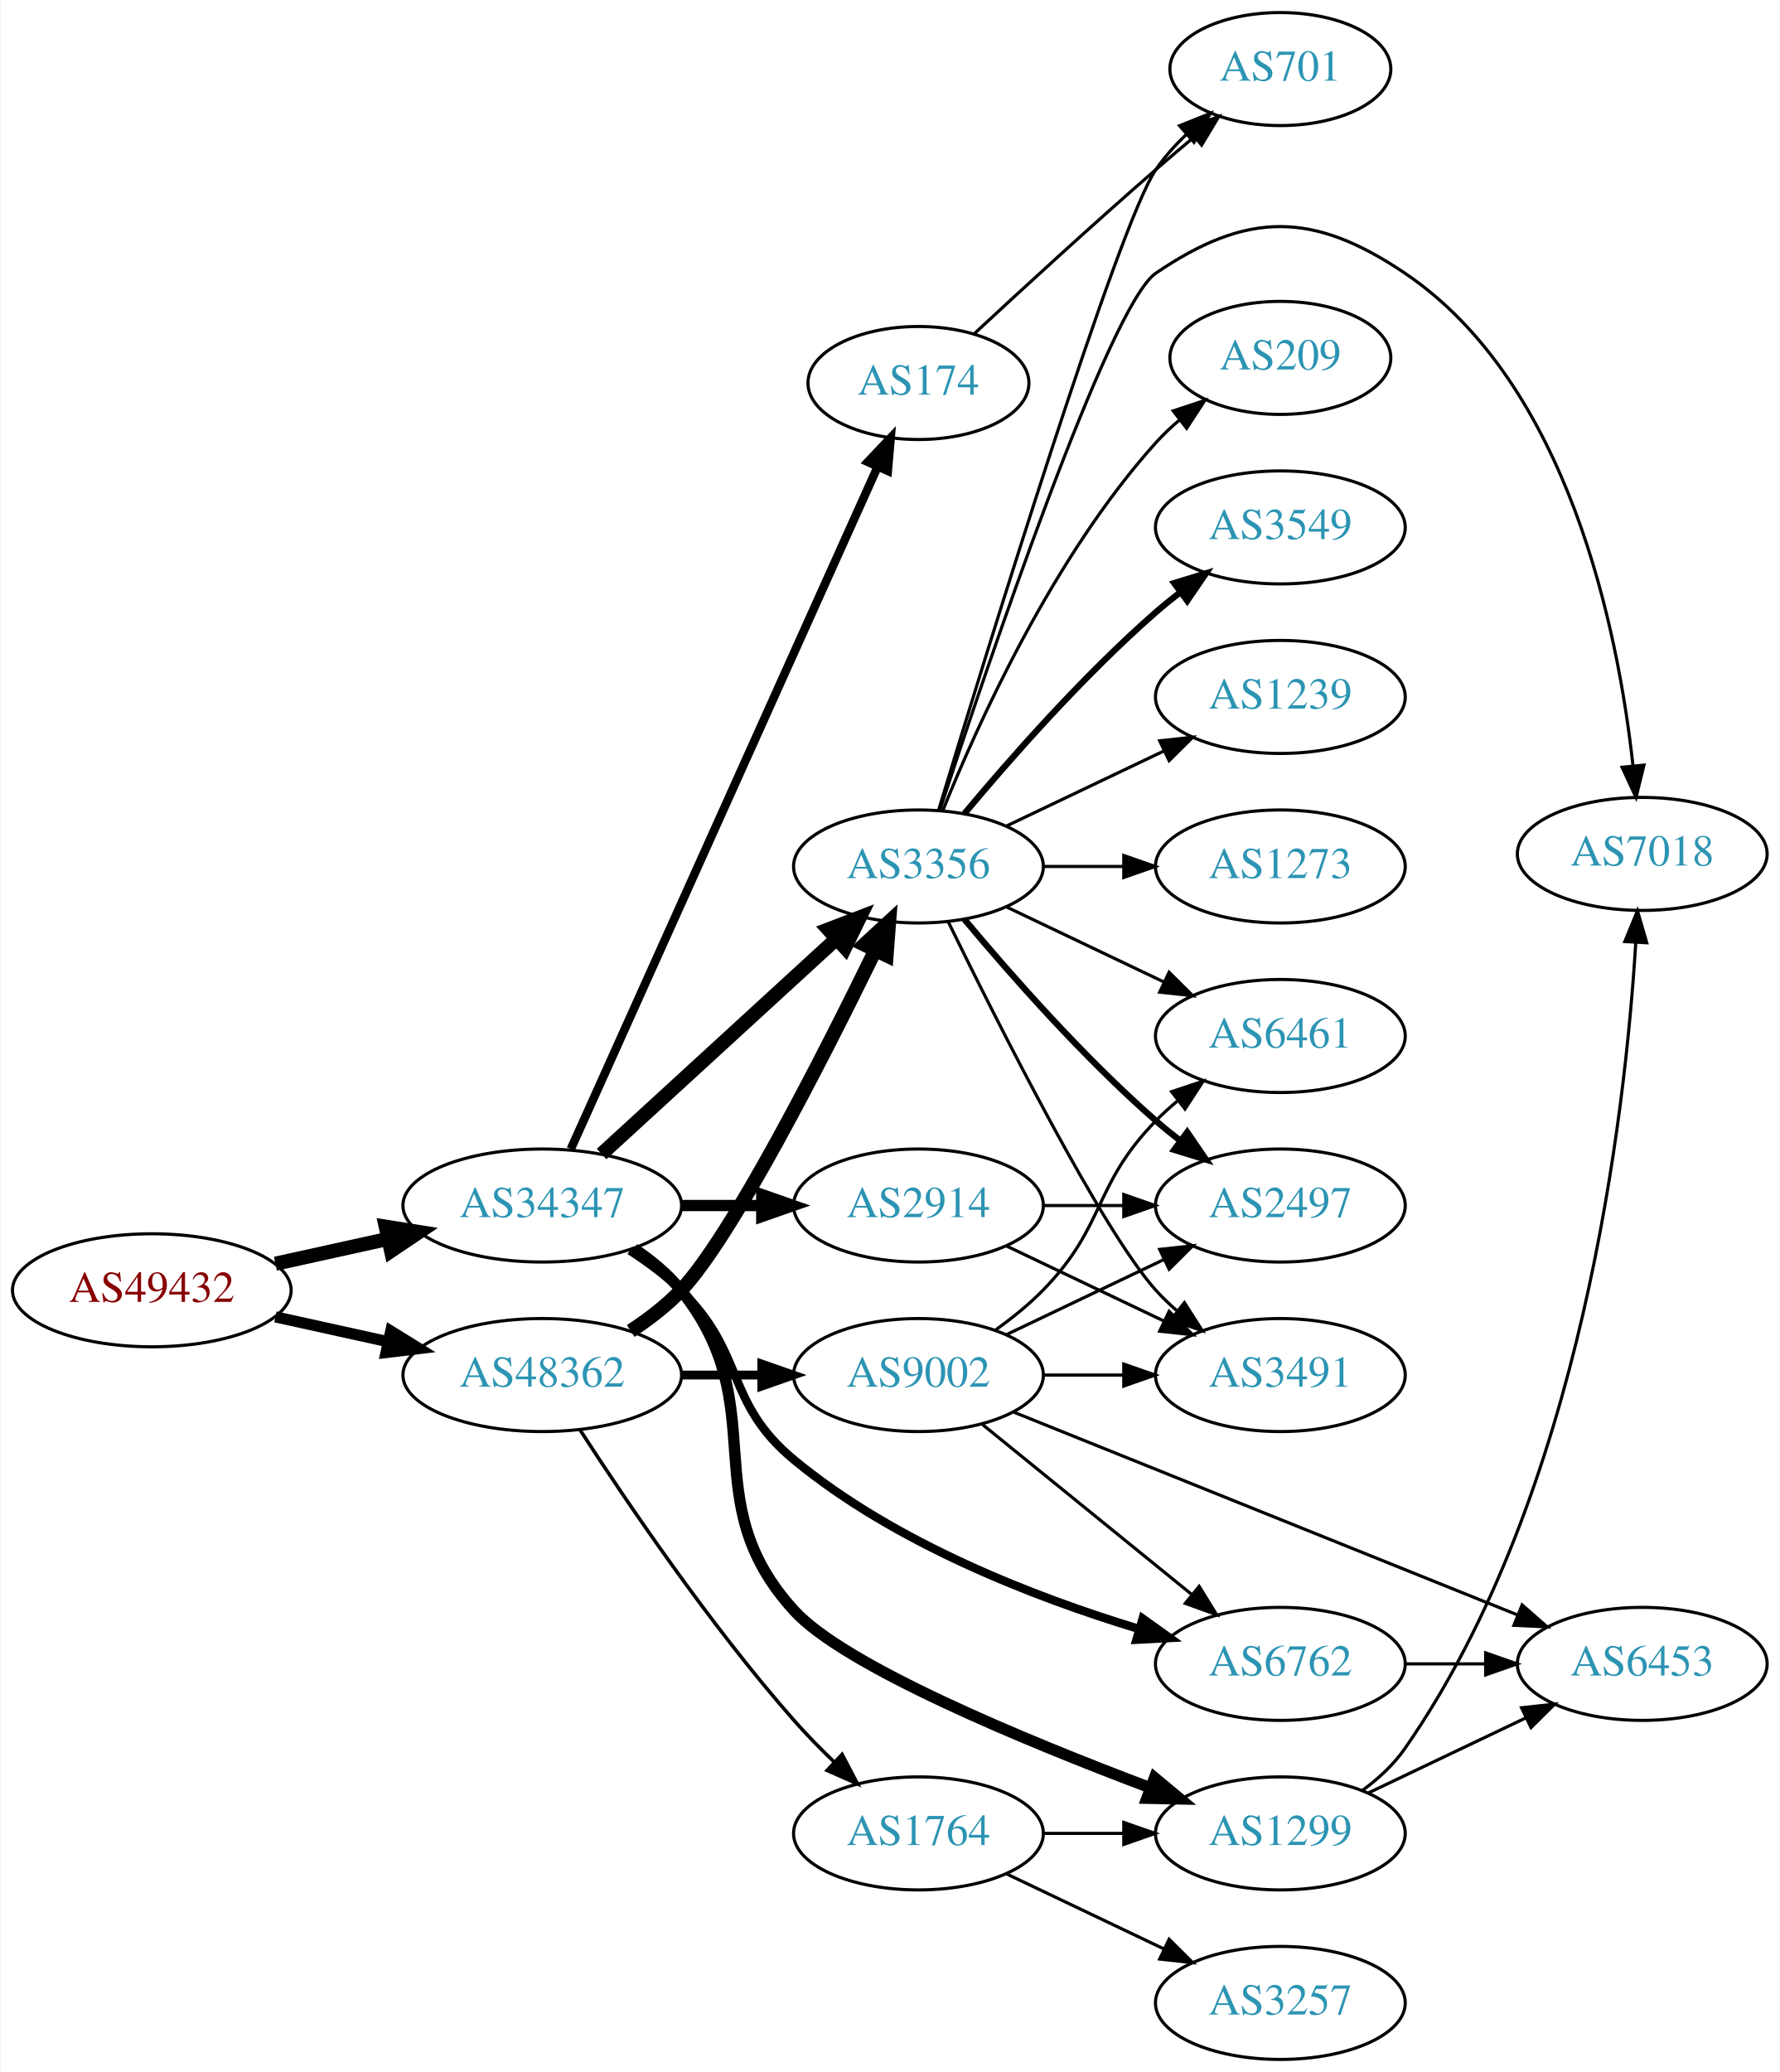
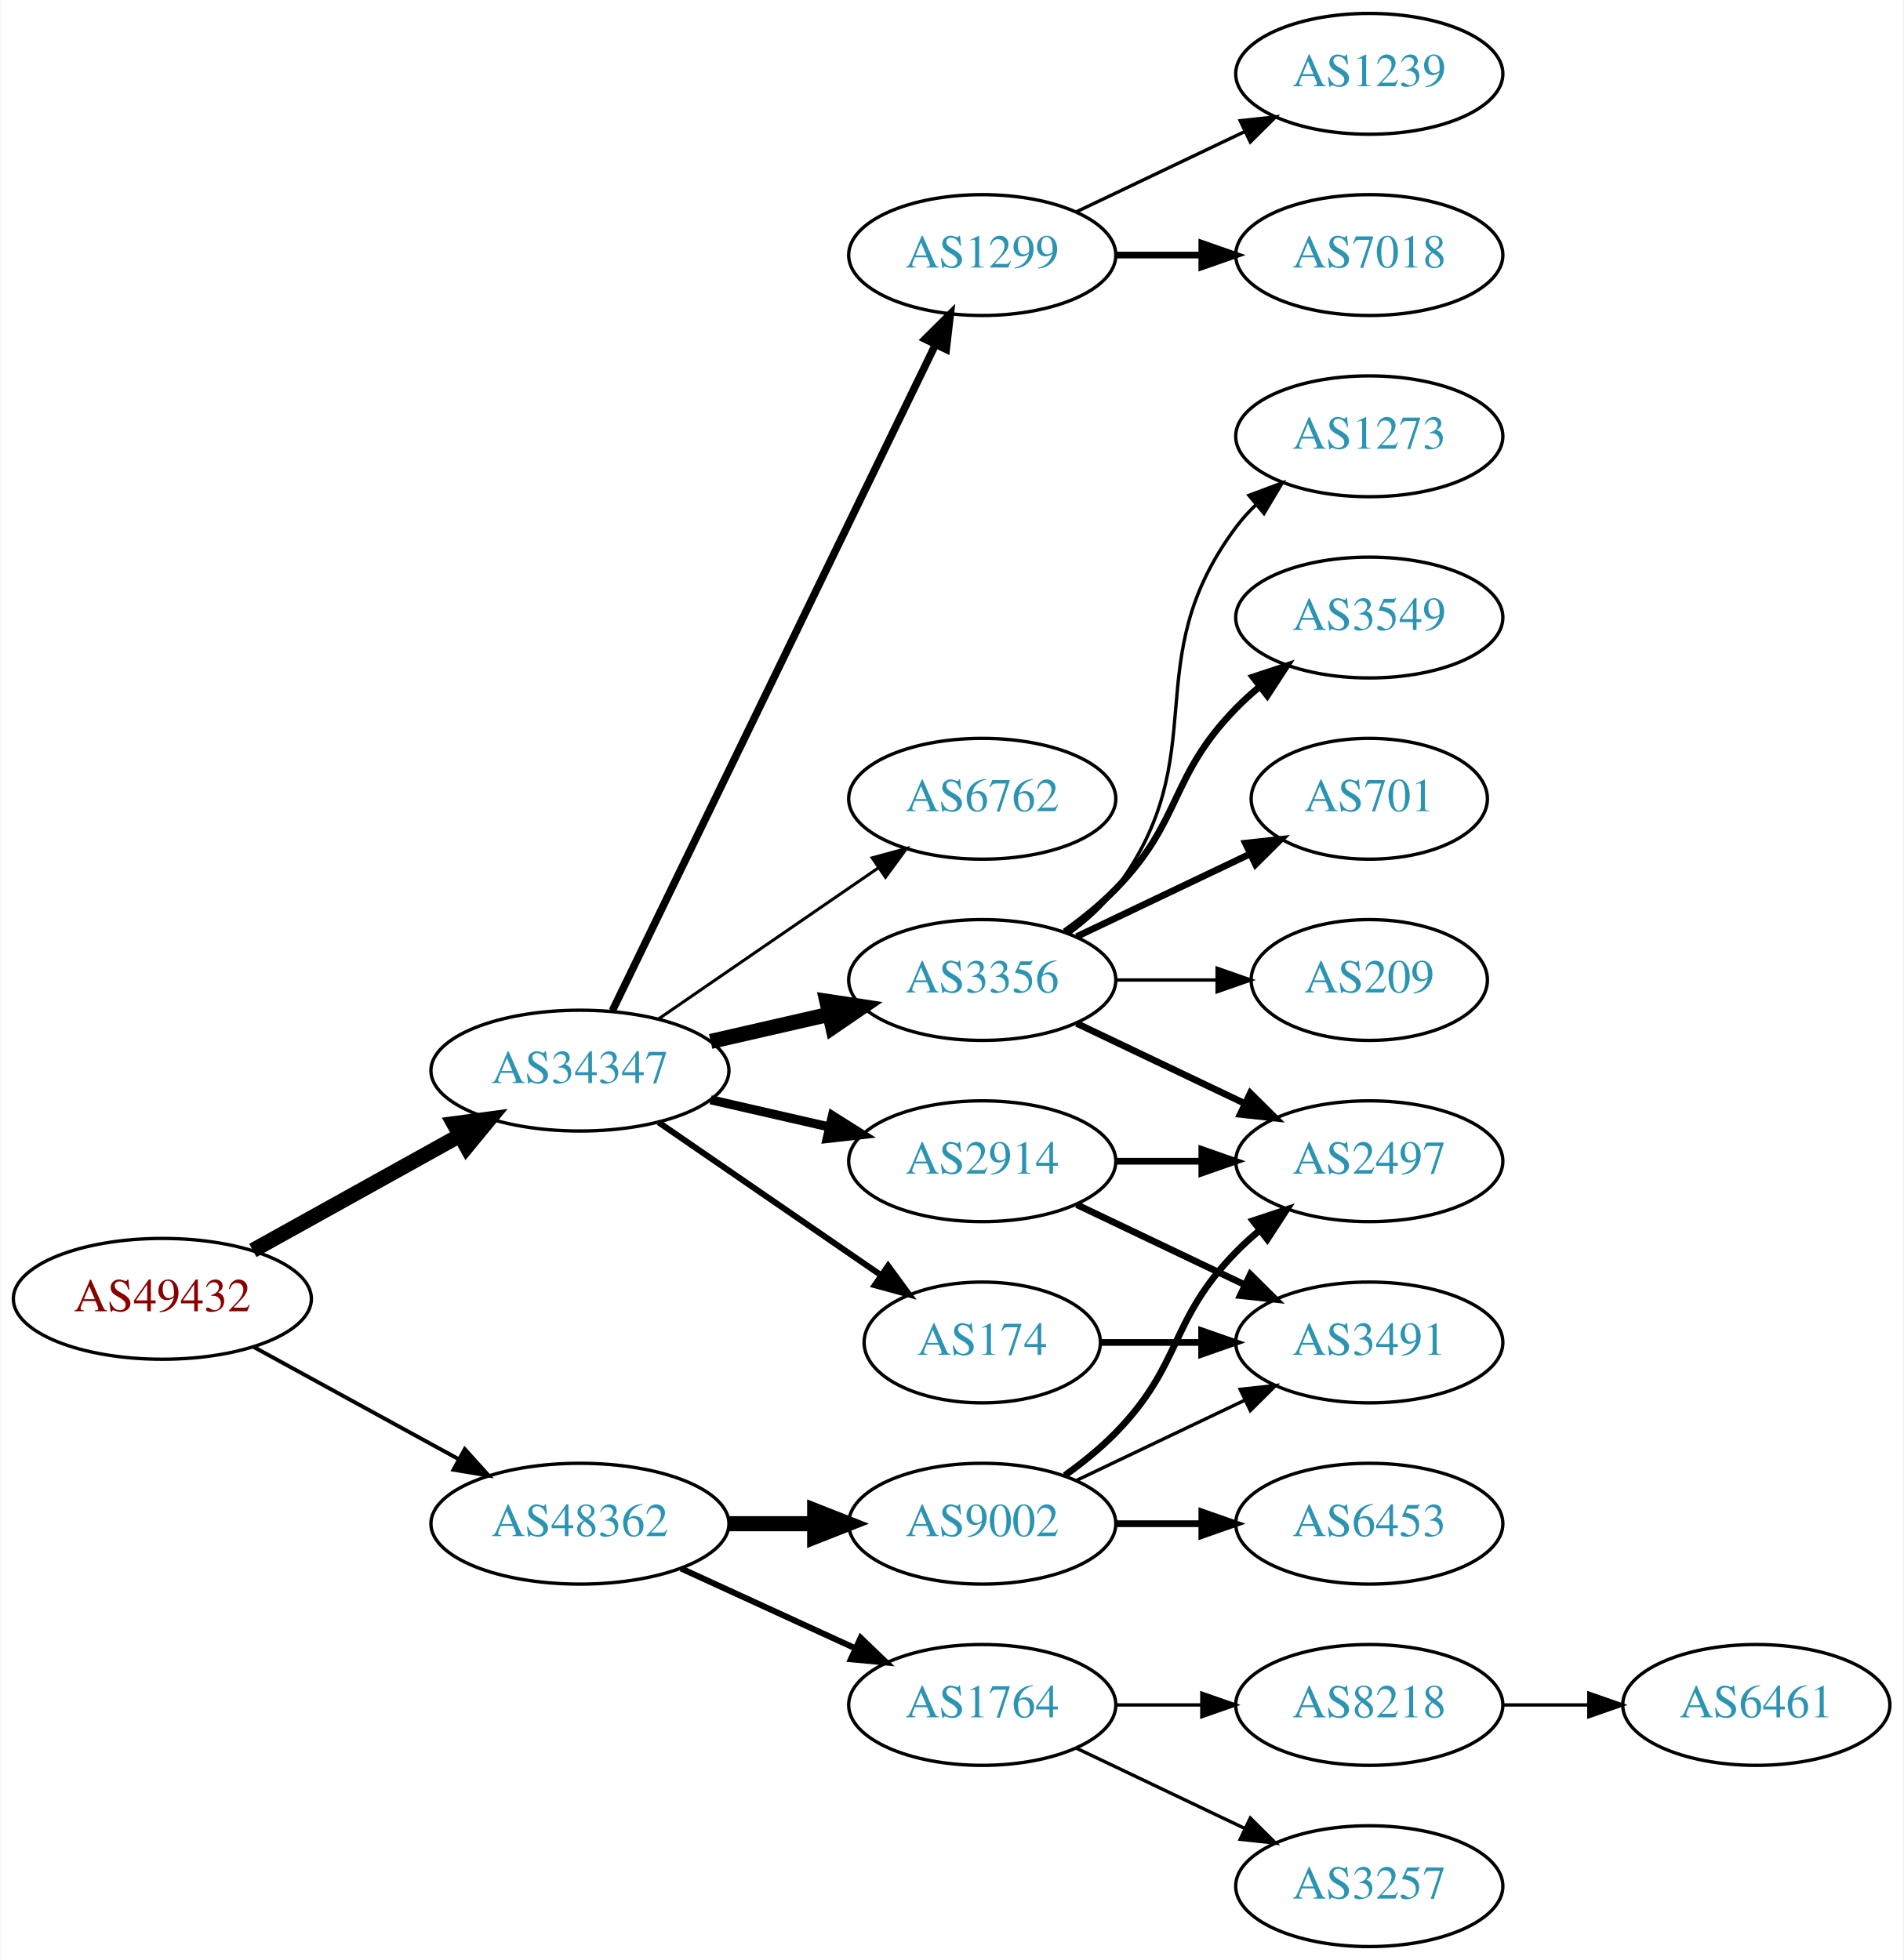
- <svg xmlns="http://www.w3.org/2000/svg" xmlns:xlink="http://www.w3.org/1999/xlink" width="567pt" height="660pt" viewBox="0.00 0.00 566.66 660.00">
-   <g id="graph0" class="graph" transform="scale(1 1) rotate(0) translate(4 656)">
-     <polygon fill="white" stroke="none" points="-4,4 -4,-656 562.663,-656 562.663,4 -4,4" />
+ <svg xmlns="http://www.w3.org/2000/svg" xmlns:xlink="http://www.w3.org/1999/xlink" width="567pt" height="584pt" viewBox="0.00 0.00 566.66 584.00">
+   <g id="graph0" class="graph" transform="scale(1 1) rotate(0) translate(4 580)">
+     <polygon fill="white" stroke="none" points="-4,4 -4,-580 562.663,-580 562.663,4 -4,4" />
    <g id="node1" class="node">
      <g id="a_node1">
        <a xlink:href="/asn/49432" xlink:title="AS49432 ~ schallert.com e.U. [AT]">
-           <ellipse fill="#ffffff" stroke="black" cx="44.196" cy="-245" rx="44.393" ry="18" />
-           <text text-anchor="middle" x="44.196" y="-241.3" font-family="Times,serif" font-size="14.00" fill="#880000">AS49432</text>
+           <ellipse fill="#ffffff" stroke="black" cx="44.196" cy="-193" rx="44.393" ry="18" />
+           <text text-anchor="middle" x="44.196" y="-189.3" font-family="Times,serif" font-size="14.00" fill="#880000">AS49432</text>
        </a>
      </g>
    </g>
    <g id="node2" class="node">
      <g id="a_node2">
        <a xlink:href="/asn/34347" xlink:title="AS34347 ~ HALLAG Kommunal GmbH [AT]">
-           <ellipse fill="#ffffff" stroke="black" cx="168.588" cy="-272" rx="44.393" ry="18" />
-           <text text-anchor="middle" x="168.588" y="-268.3" font-family="Times,serif" font-size="14.00" fill="#2c94b3">AS34347</text>
+           <ellipse fill="#ffffff" stroke="black" cx="168.588" cy="-261" rx="44.393" ry="18" />
+           <text text-anchor="middle" x="168.588" y="-257.3" font-family="Times,serif" font-size="14.00" fill="#2c94b3">AS34347</text>
        </a>
      </g>
    </g>
    <g id="edge1" class="edge">
-       <path fill="none" stroke="black" stroke-width="4.5" d="M83.586,-253.469C94.978,-255.982 107.6,-258.767 119.525,-261.397" />
-       <polygon fill="black" stroke="black" stroke-width="4.5" points="118.721,-265.252 129.335,-263.561 120.418,-257.562 118.721,-265.252" />
+       <path fill="none" stroke="black" stroke-width="4.5" d="M71.152,-207.421C89.083,-217.383 113.137,-230.747 132.735,-241.636" />
+       <polygon fill="black" stroke="black" stroke-width="4.5" points="131.016,-245.185 141.669,-246.6 134.84,-238.301 131.016,-245.185" />
    </g>
    <g id="node3" class="node">
      <g id="a_node3">
        <a xlink:href="/asn/48362" xlink:title="AS48362 ~ Stadtwerke Feldkirch [AT]">
-           <ellipse fill="#ffffff" stroke="black" cx="168.588" cy="-218" rx="44.393" ry="18" />
-           <text text-anchor="middle" x="168.588" y="-214.3" font-family="Times,serif" font-size="14.00" fill="#2c94b3">AS48362</text>
+           <ellipse fill="#ffffff" stroke="black" cx="168.588" cy="-126" rx="44.393" ry="18" />
+           <text text-anchor="middle" x="168.588" y="-122.3" font-family="Times,serif" font-size="14.00" fill="#2c94b3">AS48362</text>
        </a>
      </g>
    </g>
    <g id="edge2" class="edge">
-       <path fill="none" stroke="black" stroke-width="3.553" d="M83.586,-236.531C94.978,-234.018 107.6,-231.233 119.525,-228.603" />
-       <polygon fill="black" stroke="black" stroke-width="3.553" points="120.323,-232.011 129.335,-226.439 118.815,-225.175 120.323,-232.011" />
+       <path fill="none" stroke="black" stroke-width="1.167" d="M71.452,-178.627C89.279,-168.868 113.056,-155.852 132.503,-145.207" />
+       <polygon fill="black" stroke="black" stroke-width="1.167" points="134.284,-148.221 141.375,-140.349 130.923,-142.081 134.284,-148.221" />
    </g>
    <g id="node4" class="node">
      <g id="a_node4">
-         <a xlink:href="/asn/174" xlink:title="AS174 ~ Cogent Communications [US]">
-           <ellipse fill="#ffffff" stroke="black" cx="288.431" cy="-534" rx="35.194" ry="18" />
-           <text text-anchor="middle" x="288.431" y="-530.3" font-family="Times,serif" font-size="14.00" fill="#2c94b3">AS174</text>
+         <a xlink:href="/asn/3356" xlink:title="AS3356 ~ Level 3 Parent, LLC [US]">
+           <ellipse fill="#ffffff" stroke="black" cx="288.431" cy="-288" rx="39.794" ry="18" />
+           <text text-anchor="middle" x="288.431" y="-284.3" font-family="Times,serif" font-size="14.00" fill="#2c94b3">AS3356</text>
        </a>
      </g>
    </g>
    <g id="edge3" class="edge">
-       <path fill="none" stroke="black" stroke-width="2.7" d="M177.688,-290.008C198.053,-335.285 251.47,-454.048 275.462,-507.389" />
-       <polygon fill="black" stroke="black" stroke-width="2.7" points="272.291,-508.871 279.585,-516.556 278.675,-506 272.291,-508.871" />
+       <path fill="none" stroke="black" stroke-width="4.5" d="M207.523,-269.692C218.764,-272.267 231.176,-275.111 242.799,-277.774" />
+       <polygon fill="black" stroke="black" stroke-width="4.5" points="242.134,-281.661 252.761,-280.057 243.893,-273.985 242.134,-281.661" />
    </g>
    <g id="node5" class="node">
      <g id="a_node5">
        <a xlink:href="/asn/1299" xlink:title="AS1299 ~ Telia Carrier [EU]">
-           <ellipse fill="#ffffff" stroke="black" cx="403.724" cy="-72" rx="39.794" ry="18" />
-           <text text-anchor="middle" x="403.724" y="-68.3" font-family="Times,serif" font-size="14.00" fill="#2c94b3">AS1299</text>
+           <ellipse fill="#ffffff" stroke="black" cx="288.431" cy="-504" rx="39.794" ry="18" />
+           <text text-anchor="middle" x="288.431" y="-500.3" font-family="Times,serif" font-size="14.00" fill="#2c94b3">AS1299</text>
        </a>
      </g>
    </g>
    <g id="edge4" class="edge">
-       <path fill="none" stroke="black" stroke-width="3.6" d="M197.836,-258.207C203.355,-254.517 208.691,-250.106 212.784,-245 242.853,-207.49 216.405,-178.534 248.784,-143 264.854,-125.365 322.314,-101.589 362.292,-86.524" />
-       <polygon fill="black" stroke="black" stroke-width="3.6" points="363.644,-89.756 371.792,-82.984 361.199,-83.196 363.644,-89.756" />
+       <path fill="none" stroke="black" stroke-width="2.25" d="M178.253,-278.868C198.734,-321.101 250.221,-427.272 274.447,-477.227" />
+       <polygon fill="black" stroke="black" stroke-width="2.25" points="271.399,-478.963 278.912,-486.433 277.697,-475.908 271.399,-478.963" />
    </g>
    <g id="node6" class="node">
      <g id="a_node6">
        <a xlink:href="/asn/2914" xlink:title="AS2914 ~ NTT America, Inc. [US]">
-           <ellipse fill="#ffffff" stroke="black" cx="288.431" cy="-272" rx="39.794" ry="18" />
-           <text text-anchor="middle" x="288.431" y="-268.3" font-family="Times,serif" font-size="14.00" fill="#2c94b3">AS2914</text>
+           <ellipse fill="#ffffff" stroke="black" cx="288.431" cy="-234" rx="39.794" ry="18" />
+           <text text-anchor="middle" x="288.431" y="-230.3" font-family="Times,serif" font-size="14.00" fill="#2c94b3">AS2914</text>
        </a>
      </g>
    </g>
    <g id="edge5" class="edge">
-       <path fill="none" stroke="black" stroke-width="3.6" d="M212.799,-272C221.112,-272 229.875,-272 238.357,-272" />
-       <polygon fill="black" stroke="black" stroke-width="3.6" points="238.516,-275.5 248.516,-272 238.516,-268.5 238.516,-275.5" />
+       <path fill="none" stroke="black" stroke-width="2.7" d="M207.523,-252.308C218.764,-249.733 231.176,-246.889 242.799,-244.226" />
+       <polygon fill="black" stroke="black" stroke-width="2.7" points="243.795,-247.588 252.761,-241.943 242.232,-240.765 243.795,-247.588" />
    </g>
    <g id="node7" class="node">
      <g id="a_node7">
-         <a xlink:href="/asn/6762" xlink:title="AS6762 ~ TELECOM ITALIA SPARKLE S.p.A. [IT]">
-           <ellipse fill="#ffffff" stroke="black" cx="403.724" cy="-126" rx="39.794" ry="18" />
-           <text text-anchor="middle" x="403.724" y="-122.3" font-family="Times,serif" font-size="14.00" fill="#2c94b3">AS6762</text>
+         <a xlink:href="/asn/174" xlink:title="AS174 ~ Cogent Communications [US]">
+           <ellipse fill="#ffffff" stroke="black" cx="288.431" cy="-180" rx="35.194" ry="18" />
+           <text text-anchor="middle" x="288.431" y="-176.3" font-family="Times,serif" font-size="14.00" fill="#2c94b3">AS174</text>
        </a>
      </g>
    </g>
    <g id="edge6" class="edge">
-       <path fill="none" stroke="black" stroke-width="2.7" d="M196.472,-257.671C202.196,-253.964 207.962,-249.682 212.784,-245 233.478,-224.906 226.56,-209.386 248.784,-191 280.993,-164.354 325.714,-147.111 358.658,-137.128" />
-       <polygon fill="black" stroke="black" stroke-width="2.7" points="359.859,-140.423 368.477,-134.26 357.897,-133.704 359.859,-140.423" />
+       <path fill="none" stroke="black" stroke-width="1.8" d="M192.031,-245.574C210.846,-232.641 237.843,-214.085 258.319,-200.01" />
+       <polygon fill="black" stroke="black" stroke-width="1.8" points="260.394,-202.831 266.652,-194.282 256.429,-197.063 260.394,-202.831" />
    </g>
    <g id="node8" class="node">
      <g id="a_node8">
-         <a xlink:href="/asn/3356" xlink:title="AS3356 ~ Level 3 Parent, LLC [US]">
-           <ellipse fill="#ffffff" stroke="black" cx="288.431" cy="-380" rx="39.794" ry="18" />
-           <text text-anchor="middle" x="288.431" y="-376.3" font-family="Times,serif" font-size="14.00" fill="#2c94b3">AS3356</text>
+         <a xlink:href="/asn/6762" xlink:title="AS6762 ~ TELECOM ITALIA SPARKLE S.p.A. [IT]">
+           <ellipse fill="#ffffff" stroke="black" cx="288.431" cy="-342" rx="39.794" ry="18" />
+           <text text-anchor="middle" x="288.431" y="-338.3" font-family="Times,serif" font-size="14.00" fill="#2c94b3">AS6762</text>
        </a>
      </g>
    </g>
    <g id="edge7" class="edge">
-       <path fill="none" stroke="black" stroke-width="4.5" d="M187.486,-288.403C207.414,-306.667 239.772,-336.322 262.249,-356.921" />
-       <polygon fill="black" stroke="black" stroke-width="4.5" points="259.718,-359.943 269.751,-363.797 265.039,-354.137 259.718,-359.943" />
-     </g>
-     <g id="edge8" class="edge">
-       <path fill="none" stroke="black" stroke-width="4.5" d="M196.766,-232.039C202.475,-235.76 208.161,-240.122 212.784,-245 228.882,-261.984 257.785,-318.686 274.511,-352.968" />
-       <polygon fill="black" stroke="black" stroke-width="4.5" points="271.179,-355.123 279.084,-362.405 278.266,-351.689 271.179,-355.123" />
-     </g>
-     <g id="node9" class="node">
-       <g id="a_node9">
+       <path fill="none" stroke="black" stroke-width="0.9" d="M192.031,-276.426C210.612,-289.198 237.173,-307.455 257.553,-321.463" />
+       <polygon fill="black" stroke="black" stroke-width="0.9" points="255.643,-324.398 265.867,-327.178 259.609,-318.629 255.643,-324.398" />
+     </g>
+     <g id="node17" class="node">
+       <g id="a_node17">
        <a xlink:href="/asn/9002" xlink:title="AS9002 ~ RETN Limited [EU]">
-           <ellipse fill="#ffffff" stroke="black" cx="288.431" cy="-218" rx="39.794" ry="18" />
-           <text text-anchor="middle" x="288.431" y="-214.3" font-family="Times,serif" font-size="14.00" fill="#2c94b3">AS9002</text>
-         </a>
-       </g>
-     </g>
-     <g id="edge9" class="edge">
-       <path fill="none" stroke="black" stroke-width="2.812" d="M212.799,-218C221.112,-218 229.875,-218 238.357,-218" />
-       <polygon fill="black" stroke="black" stroke-width="2.812" points="238.516,-221.5 248.516,-218 238.516,-214.5 238.516,-221.5" />
-     </g>
-     <g id="node10" class="node">
-       <g id="a_node10">
+           <ellipse fill="#ffffff" stroke="black" cx="288.431" cy="-126" rx="39.794" ry="18" />
+           <text text-anchor="middle" x="288.431" y="-122.3" font-family="Times,serif" font-size="14.00" fill="#2c94b3">AS9002</text>
+         </a>
+       </g>
+     </g>
+     <g id="edge18" class="edge">
+       <path fill="none" stroke="black" stroke-width="4.5" d="M212.799,-126C221.112,-126 229.875,-126 238.357,-126" />
+       <polygon fill="black" stroke="black" stroke-width="4.5" points="238.516,-129.938 248.516,-126 238.516,-122.063 238.516,-129.938" />
+     </g>
+     <g id="node18" class="node">
+       <g id="a_node18">
        <a xlink:href="/asn/1764" xlink:title="AS1764 ~ NEXTLAYER-AS [AT]">
          <ellipse fill="#ffffff" stroke="black" cx="288.431" cy="-72" rx="39.794" ry="18" />
          <text text-anchor="middle" x="288.431" y="-68.3" font-family="Times,serif" font-size="14.00" fill="#2c94b3">AS1764</text>
        </a>
      </g>
    </g>
+     <g id="edge19" class="edge">
+       <path fill="none" stroke="black" stroke-width="1.8" d="M198.718,-112.652C214.329,-105.498 233.727,-96.609 250.399,-88.969" />
+       <polygon fill="black" stroke="black" stroke-width="1.8" points="252.218,-91.986 259.851,-84.638 249.302,-85.622 252.218,-91.986" />
+     </g>
+     <g id="node9" class="node">
+       <g id="a_node9">
+         <a xlink:href="/asn/3549" xlink:title="AS3549 ~ Level 3 Parent, LLC [US]">
+           <ellipse fill="#ffffff" stroke="black" cx="403.724" cy="-396" rx="39.794" ry="18" />
+           <text text-anchor="middle" x="403.724" y="-392.3" font-family="Times,serif" font-size="14.00" fill="#2c94b3">AS3549</text>
+         </a>
+       </g>
+     </g>
+     <g id="edge8" class="edge">
+       <path fill="none" stroke="black" stroke-width="2" d="M313.025,-302.389C318.281,-306.148 323.613,-310.437 328.077,-315 348.25,-335.617 343.905,-348.383 364.077,-369 366.17,-371.139 368.453,-373.218 370.83,-375.21" />
+       <polygon fill="black" stroke="black" stroke-width="2" points="369.074,-378.275 379.13,-381.611 373.349,-372.732 369.074,-378.275" />
+     </g>
+     <g id="node10" class="node">
+       <g id="a_node10">
+         <a xlink:href="/asn/2497" xlink:title="AS2497 ~ Internet Initiative Japan Inc. [JP]">
+           <ellipse fill="#ffffff" stroke="black" cx="403.724" cy="-234" rx="39.794" ry="18" />
+           <text text-anchor="middle" x="403.724" y="-230.3" font-family="Times,serif" font-size="14.00" fill="#2c94b3">AS2497</text>
+         </a>
+       </g>
+     </g>
+     <g id="edge9" class="edge">
+       <path fill="none" stroke="black" stroke-width="2" d="M316.567,-275.066C331.561,-267.919 350.382,-258.948 366.605,-251.215" />
+       <polygon fill="black" stroke="black" stroke-width="2" points="368.288,-254.291 375.809,-246.829 365.276,-247.972 368.288,-254.291" />
+     </g>
+     <g id="node11" class="node">
+       <g id="a_node11">
+         <a xlink:href="/asn/701" xlink:title="AS701 ~ UUNET [US]">
+           <ellipse fill="#ffffff" stroke="black" cx="403.724" cy="-342" rx="35.194" ry="18" />
+           <text text-anchor="middle" x="403.724" y="-338.3" font-family="Times,serif" font-size="14.00" fill="#2c94b3">AS701</text>
+         </a>
+       </g>
+     </g>
    <g id="edge10" class="edge">
-       <path fill="none" stroke="black" stroke-width="1.125" d="M180.676,-200.44C195.163,-178.039 221.867,-138.541 248.784,-108 252.746,-103.505 257.203,-98.959 261.645,-94.681" />
-       <polygon fill="black" stroke="black" stroke-width="1.125" points="264.1,-97.177 269.015,-87.791 259.319,-92.064 264.1,-97.177" />
+       <path fill="none" stroke="black" stroke-width="2" d="M316.567,-300.934C331.999,-308.29 351.485,-317.577 368.02,-325.459" />
+       <polygon fill="black" stroke="black" stroke-width="2" points="366.828,-328.768 377.361,-329.911 369.84,-322.449 366.828,-328.768" />
+     </g>
+     <g id="node12" class="node">
+       <g id="a_node12">
+         <a xlink:href="/asn/209" xlink:title="AS209 ~ CenturyLink Communications, LLC [US]">
+           <ellipse fill="#ffffff" stroke="black" cx="403.724" cy="-288" rx="35.194" ry="18" />
+           <text text-anchor="middle" x="403.724" y="-284.3" font-family="Times,serif" font-size="14.00" fill="#2c94b3">AS209</text>
+         </a>
+       </g>
+     </g>
+     <g id="edge11" class="edge">
+       <path fill="none" stroke="black" d="M328.103,-288C337.808,-288 348.299,-288 358.262,-288" />
+       <polygon fill="black" stroke="black" points="358.398,-291.5 368.398,-288 358.398,-284.5 358.398,-291.5" />
+     </g>
+     <g id="node13" class="node">
+       <g id="a_node13">
+         <a xlink:href="/asn/1273" xlink:title="AS1273 ~ Vodafone Group PLC [EU]">
+           <ellipse fill="#ffffff" stroke="black" cx="403.724" cy="-450" rx="39.794" ry="18" />
+           <text text-anchor="middle" x="403.724" y="-446.3" font-family="Times,serif" font-size="14.00" fill="#2c94b3">AS1273</text>
+         </a>
+       </g>
+     </g>
+     <g id="edge12" class="edge">
+       <path fill="none" stroke="black" d="M314.362,-301.882C319.438,-305.611 324.356,-310.016 328.077,-315 358.349,-355.542 333.806,-382.458 364.077,-423 365.822,-425.336 367.829,-427.545 369.992,-429.617" />
+       <polygon fill="black" stroke="black" points="367.87,-432.405 377.793,-436.118 372.352,-427.027 367.87,-432.405" />
    </g>
    <g id="node14" class="node">
      <g id="a_node14">
-         <a xlink:href="/asn/701" xlink:title="AS701 ~ UUNET [US]">
-           <ellipse fill="#ffffff" stroke="black" cx="403.724" cy="-634" rx="35.194" ry="18" />
-           <text text-anchor="middle" x="403.724" y="-630.3" font-family="Times,serif" font-size="14.00" fill="#2c94b3">AS701</text>
-         </a>
-       </g>
-     </g>
-     <g id="edge31" class="edge">
-       <path fill="none" stroke="black" d="M306.125,-549.624C321.12,-563.557 343.828,-584.411 364.077,-602 368.005,-605.411 372.203,-608.973 376.331,-612.428" />
-       <polygon fill="black" stroke="black" points="374.167,-615.18 384.096,-618.875 378.639,-609.795 374.167,-615.18" />
-     </g>
-     <g id="node12" class="node">
-       <g id="a_node12">
        <a xlink:href="/asn/7018" xlink:title="AS7018 ~ AT&amp;T Services, Inc. [US]">
-           <ellipse fill="#ffffff" stroke="black" cx="519.017" cy="-384" rx="39.794" ry="18" />
-           <text text-anchor="middle" x="519.017" y="-380.3" font-family="Times,serif" font-size="14.00" fill="#2c94b3">AS7018</text>
-         </a>
-       </g>
-     </g>
-     <g id="edge30" class="edge">
-       <path fill="none" stroke="black" d="M429.9,-85.705C434.963,-89.443 439.814,-93.896 443.37,-99 499.862,-180.073 513.601,-301.089 516.943,-355.591" />
-       <polygon fill="black" stroke="black" points="513.464,-356.076 517.496,-365.874 520.454,-355.7 513.464,-356.076" />
+           <ellipse fill="#ffffff" stroke="black" cx="403.724" cy="-504" rx="39.794" ry="18" />
+           <text text-anchor="middle" x="403.724" y="-500.3" font-family="Times,serif" font-size="14.00" fill="#2c94b3">AS7018</text>
+         </a>
+       </g>
+     </g>
+     <g id="edge13" class="edge">
+       <path fill="none" stroke="black" stroke-width="2" d="M328.103,-504C336.306,-504 345.07,-504 353.602,-504" />
+       <polygon fill="black" stroke="black" stroke-width="2" points="353.841,-507.5 363.841,-504 353.841,-500.5 353.841,-507.5" />
+     </g>
+     <g id="node15" class="node">
+       <g id="a_node15">
+         <a xlink:href="/asn/1239" xlink:title="AS1239 ~ Sprint [US]">
+           <ellipse fill="#ffffff" stroke="black" cx="403.724" cy="-558" rx="39.794" ry="18" />
+           <text text-anchor="middle" x="403.724" y="-554.3" font-family="Times,serif" font-size="14.00" fill="#2c94b3">AS1239</text>
+         </a>
+       </g>
+     </g>
+     <g id="edge14" class="edge">
+       <path fill="none" stroke="black" d="M316.567,-516.934C331.561,-524.081 350.382,-533.052 366.605,-540.785" />
+       <polygon fill="black" stroke="black" points="365.276,-544.028 375.809,-545.171 368.288,-537.709 365.276,-544.028" />
+     </g>
+     <g id="edge15" class="edge">
+       <path fill="none" stroke="black" stroke-width="2" d="M328.103,-234C336.306,-234 345.07,-234 353.602,-234" />
+       <polygon fill="black" stroke="black" stroke-width="2" points="353.841,-237.5 363.841,-234 353.841,-230.5 353.841,-237.5" />
+     </g>
+     <g id="node16" class="node">
+       <g id="a_node16">
+         <a xlink:href="/asn/3491" xlink:title="AS3491 ~ PCCW Global, Inc. [US]">
+           <ellipse fill="#ffffff" stroke="black" cx="403.724" cy="-180" rx="39.794" ry="18" />
+           <text text-anchor="middle" x="403.724" y="-176.3" font-family="Times,serif" font-size="14.00" fill="#2c94b3">AS3491</text>
+         </a>
+       </g>
+     </g>
+     <g id="edge16" class="edge">
+       <path fill="none" stroke="black" stroke-width="2" d="M316.567,-221.066C331.561,-213.919 350.382,-204.948 366.605,-197.215" />
+       <polygon fill="black" stroke="black" stroke-width="2" points="368.288,-200.291 375.809,-192.829 365.276,-193.972 368.288,-200.291" />
+     </g>
+     <g id="edge17" class="edge">
+       <path fill="none" stroke="black" stroke-width="2" d="M323.73,-180C333.107,-180 343.457,-180 353.492,-180" />
+       <polygon fill="black" stroke="black" stroke-width="2" points="353.781,-183.5 363.781,-180 353.781,-176.5 353.781,-183.5" />
+     </g>
+     <g id="edge22" class="edge">
+       <path fill="none" stroke="black" stroke-width="2" d="M313.025,-140.389C318.281,-144.148 323.613,-148.437 328.077,-153 348.25,-173.617 343.905,-186.383 364.077,-207 366.17,-209.139 368.453,-211.218 370.83,-213.21" />
+       <polygon fill="black" stroke="black" stroke-width="2" points="369.074,-216.275 379.13,-219.611 373.349,-210.732 369.074,-216.275" />
+     </g>
+     <g id="edge20" class="edge">
+       <path fill="none" stroke="black" d="M316.567,-138.934C331.561,-146.081 350.382,-155.052 366.605,-162.785" />
+       <polygon fill="black" stroke="black" points="365.276,-166.028 375.809,-167.171 368.288,-159.709 365.276,-166.028" />
+     </g>
+     <g id="node19" class="node">
+       <g id="a_node19">
+         <a xlink:href="/asn/6453" xlink:title="AS6453 ~ TATA COMMUNICATIONS (AMERICA) INC [US]">
+           <ellipse fill="#ffffff" stroke="black" cx="403.724" cy="-126" rx="39.794" ry="18" />
+           <text text-anchor="middle" x="403.724" y="-122.3" font-family="Times,serif" font-size="14.00" fill="#2c94b3">AS6453</text>
+         </a>
+       </g>
+     </g>
+     <g id="edge21" class="edge">
+       <path fill="none" stroke="black" stroke-width="2" d="M328.103,-126C336.306,-126 345.07,-126 353.602,-126" />
+       <polygon fill="black" stroke="black" stroke-width="2" points="353.841,-129.5 363.841,-126 353.841,-122.5 353.841,-129.5" />
    </g>
    <g id="node20" class="node">
      <g id="a_node20">
-         <a xlink:href="/asn/6453" xlink:title="AS6453 ~ TATA COMMUNICATIONS (AMERICA) INC [US]">
-           <ellipse fill="#ffffff" stroke="black" cx="519.017" cy="-126" rx="39.794" ry="18" />
-           <text text-anchor="middle" x="519.017" y="-122.3" font-family="Times,serif" font-size="14.00" fill="#2c94b3">AS6453</text>
-         </a>
-       </g>
-     </g>
-     <g id="edge29" class="edge">
-       <path fill="none" stroke="black" d="M431.86,-84.934C446.854,-92.081 465.675,-101.052 481.898,-108.785" />
-       <polygon fill="black" stroke="black" points="480.569,-112.028 491.102,-113.171 483.581,-105.709 480.569,-112.028" />
-     </g>
-     <g id="node15" class="node">
-       <g id="a_node15">
-         <a xlink:href="/asn/3491" xlink:title="AS3491 ~ PCCW Global, Inc. [US]">
-           <ellipse fill="#ffffff" stroke="black" cx="403.724" cy="-218" rx="39.794" ry="18" />
-           <text text-anchor="middle" x="403.724" y="-214.3" font-family="Times,serif" font-size="14.00" fill="#2c94b3">AS3491</text>
-         </a>
-       </g>
-     </g>
-     <g id="edge28" class="edge">
-       <path fill="none" stroke="black" d="M316.567,-259.066C331.561,-251.919 350.382,-242.948 366.605,-235.215" />
-       <polygon fill="black" stroke="black" points="368.288,-238.291 375.809,-230.829 365.276,-231.972 368.288,-238.291" />
-     </g>
-     <g id="node16" class="node">
-       <g id="a_node16">
-         <a xlink:href="/asn/2497" xlink:title="AS2497 ~ Internet Initiative Japan Inc. [JP]">
-           <ellipse fill="#ffffff" stroke="black" cx="403.724" cy="-272" rx="39.794" ry="18" />
-           <text text-anchor="middle" x="403.724" y="-268.3" font-family="Times,serif" font-size="14.00" fill="#2c94b3">AS2497</text>
-         </a>
-       </g>
-     </g>
-     <g id="edge27" class="edge">
-       <path fill="none" stroke="black" d="M328.103,-272C336.306,-272 345.07,-272 353.602,-272" />
-       <polygon fill="black" stroke="black" points="353.841,-275.5 363.841,-272 353.841,-268.5 353.841,-275.5" />
-     </g>
-     <g id="edge32" class="edge">
-       <path fill="none" stroke="black" d="M443.396,-126C451.599,-126 460.363,-126 468.895,-126" />
-       <polygon fill="black" stroke="black" points="469.134,-129.5 479.134,-126 469.134,-122.5 469.134,-129.5" />
-     </g>
-     <g id="node11" class="node">
-       <g id="a_node11">
-         <a xlink:href="/asn/3549" xlink:title="AS3549 ~ Level 3 Parent, LLC [US]">
-           <ellipse fill="#ffffff" stroke="black" cx="403.724" cy="-488" rx="39.794" ry="18" />
-           <text text-anchor="middle" x="403.724" y="-484.3" font-family="Times,serif" font-size="14.00" fill="#2c94b3">AS3549</text>
-         </a>
-       </g>
-     </g>
-     <g id="edge11" class="edge">
-       <path fill="none" stroke="black" stroke-width="2" d="M303.061,-396.817C317.343,-413.929 340.89,-440.745 364.077,-461 366.543,-463.154 369.182,-465.294 371.879,-467.372" />
-       <polygon fill="black" stroke="black" stroke-width="2" points="369.904,-470.264 380.033,-473.37 374.052,-464.625 369.904,-470.264" />
-     </g>
-     <g id="edge12" class="edge">
-       <path fill="none" stroke="black" d="M295.25,-397.972C310.064,-443.19 349.091,-558.806 364.077,-569 393.216,-588.821 414.158,-588.713 443.37,-569 495.793,-533.623 511.409,-454.588 516.055,-412.176" />
-       <polygon fill="black" stroke="black" points="519.561,-412.276 517.036,-401.986 512.594,-411.605 519.561,-412.276" />
-     </g>
-     <g id="node13" class="node">
-       <g id="a_node13">
-         <a xlink:href="/asn/1239" xlink:title="AS1239 ~ Sprint [US]">
-           <ellipse fill="#ffffff" stroke="black" cx="403.724" cy="-434" rx="39.794" ry="18" />
-           <text text-anchor="middle" x="403.724" y="-430.3" font-family="Times,serif" font-size="14.00" fill="#2c94b3">AS1239</text>
-         </a>
-       </g>
-     </g>
-     <g id="edge13" class="edge">
-       <path fill="none" stroke="black" d="M316.567,-392.934C331.561,-400.081 350.382,-409.052 366.605,-416.785" />
-       <polygon fill="black" stroke="black" points="365.276,-420.028 375.809,-421.171 368.288,-413.709 365.276,-420.028" />
-     </g>
-     <g id="edge14" class="edge">
-       <path fill="none" stroke="black" d="M294.839,-397.93C309.908,-447.602 352.05,-584.486 364.077,-602 366.83,-606.008 370.219,-609.789 373.836,-613.252" />
-       <polygon fill="black" stroke="black" points="371.612,-615.956 381.451,-619.884 376.209,-610.677 371.612,-615.956" />
-     </g>
-     <g id="edge15" class="edge">
-       <path fill="none" stroke="black" d="M297.869,-362.489C313.487,-330.491 346.874,-264.107 364.077,-245 366.08,-242.776 368.298,-240.637 370.631,-238.603" />
-       <polygon fill="black" stroke="black" points="373.161,-241.065 378.85,-232.127 368.829,-235.567 373.161,-241.065" />
-     </g>
-     <g id="edge16" class="edge">
-       <path fill="none" stroke="black" stroke-width="2" d="M303.061,-363.183C317.343,-346.071 340.89,-319.255 364.077,-299 366.543,-296.846 369.182,-294.706 371.879,-292.628" />
-       <polygon fill="black" stroke="black" stroke-width="2" points="374.052,-295.375 380.033,-286.63 369.904,-289.736 374.052,-295.375" />
-     </g>
-     <g id="node17" class="node">
-       <g id="a_node17">
-         <a xlink:href="/asn/6461" xlink:title="AS6461 ~ Zayo Bandwidth [US]">
-           <ellipse fill="#ffffff" stroke="black" cx="403.724" cy="-326" rx="39.794" ry="18" />
-           <text text-anchor="middle" x="403.724" y="-322.3" font-family="Times,serif" font-size="14.00" fill="#2c94b3">AS6461</text>
-         </a>
-       </g>
-     </g>
-     <g id="edge17" class="edge">
-       <path fill="none" stroke="black" d="M316.567,-367.066C331.561,-359.919 350.382,-350.948 366.605,-343.215" />
-       <polygon fill="black" stroke="black" points="368.288,-346.291 375.809,-338.829 365.276,-339.972 368.288,-346.291" />
-     </g>
-     <g id="node18" class="node">
-       <g id="a_node18">
-         <a xlink:href="/asn/1273" xlink:title="AS1273 ~ Vodafone Group PLC [EU]">
-           <ellipse fill="#ffffff" stroke="black" cx="403.724" cy="-380" rx="39.794" ry="18" />
-           <text text-anchor="middle" x="403.724" y="-376.3" font-family="Times,serif" font-size="14.00" fill="#2c94b3">AS1273</text>
-         </a>
-       </g>
-     </g>
-     <g id="edge18" class="edge">
-       <path fill="none" stroke="black" d="M328.103,-380C336.306,-380 345.07,-380 353.602,-380" />
-       <polygon fill="black" stroke="black" points="353.841,-383.5 363.841,-380 353.841,-376.5 353.841,-383.5" />
-     </g>
-     <g id="node19" class="node">
-       <g id="a_node19">
-         <a xlink:href="/asn/209" xlink:title="AS209 ~ CenturyLink Communications, LLC [US]">
-           <ellipse fill="#ffffff" stroke="black" cx="403.724" cy="-542" rx="35.194" ry="18" />
-           <text text-anchor="middle" x="403.724" y="-538.3" font-family="Times,serif" font-size="14.00" fill="#2c94b3">AS209</text>
-         </a>
-       </g>
-     </g>
-     <g id="edge19" class="edge">
-       <path fill="none" stroke="black" d="M296.179,-397.787C307.23,-425.243 331.283,-478.578 364.077,-515 366.393,-517.572 368.998,-520.03 371.733,-522.343" />
-       <polygon fill="black" stroke="black" points="369.599,-525.117 379.656,-528.448 373.871,-519.572 369.599,-525.117" />
-     </g>
-     <g id="edge20" class="edge">
-       <path fill="none" stroke="black" d="M308.649,-202.393C327.041,-187.458 354.961,-164.786 375.611,-148.017" />
-       <polygon fill="black" stroke="black" points="377.854,-150.704 383.411,-141.683 373.442,-145.27 377.854,-150.704" />
-     </g>
-     <g id="edge24" class="edge">
-       <path fill="none" stroke="black" d="M328.103,-218C336.306,-218 345.07,-218 353.602,-218" />
-       <polygon fill="black" stroke="black" points="353.841,-221.5 363.841,-218 353.841,-214.5 353.841,-221.5" />
-     </g>
-     <g id="edge22" class="edge">
-       <path fill="none" stroke="black" d="M316.567,-230.934C331.561,-238.081 350.382,-247.052 366.605,-254.785" />
-       <polygon fill="black" stroke="black" points="365.276,-258.028 375.809,-259.171 368.288,-251.709 365.276,-258.028" />
-     </g>
-     <g id="edge23" class="edge">
-       <path fill="none" stroke="black" d="M313.025,-232.389C318.281,-236.148 323.613,-240.437 328.077,-245 348.25,-265.617 343.905,-278.383 364.077,-299 366.17,-301.139 368.453,-303.218 370.83,-305.21" />
-       <polygon fill="black" stroke="black" points="369.074,-308.275 379.13,-311.611 373.349,-302.732 369.074,-308.275" />
-     </g>
-     <g id="edge21" class="edge">
-       <path fill="none" stroke="black" d="M318.846,-206.161C359.738,-189.703 433.836,-159.881 479.213,-141.617" />
-       <polygon fill="black" stroke="black" points="480.744,-144.774 488.714,-137.794 478.13,-138.28 480.744,-144.774" />
-     </g>
-     <g id="edge26" class="edge">
-       <path fill="none" stroke="black" d="M328.103,-72C336.306,-72 345.07,-72 353.602,-72" />
-       <polygon fill="black" stroke="black" points="353.841,-75.5 363.841,-72 353.841,-68.5 353.841,-75.5" />
-     </g>
-     <g id="node21" class="node">
-       <g id="a_node21">
        <a xlink:href="/asn/3257" xlink:title="AS3257 ~ GTT [DE]">
          <ellipse fill="#ffffff" stroke="black" cx="403.724" cy="-18" rx="39.794" ry="18" />
          <text text-anchor="middle" x="403.724" y="-14.3" font-family="Times,serif" font-size="14.00" fill="#2c94b3">AS3257</text>
        </a>
      </g>
    </g>
-     <g id="edge25" class="edge">
+     <g id="edge23" class="edge">
      <path fill="none" stroke="black" d="M316.567,-59.066C331.561,-51.919 350.382,-42.948 366.605,-35.215" />
      <polygon fill="black" stroke="black" points="368.288,-38.291 375.809,-30.829 365.276,-31.972 368.288,-38.291" />
    </g>
+     <g id="node21" class="node">
+       <g id="a_node21">
+         <a xlink:href="/asn/8218" xlink:title="AS8218 ~ legacy Neotelecoms [FR]">
+           <ellipse fill="#ffffff" stroke="black" cx="403.724" cy="-72" rx="39.794" ry="18" />
+           <text text-anchor="middle" x="403.724" y="-68.3" font-family="Times,serif" font-size="14.00" fill="#2c94b3">AS8218</text>
+         </a>
+       </g>
+     </g>
+     <g id="edge24" class="edge">
+       <path fill="none" stroke="black" d="M328.103,-72C336.306,-72 345.07,-72 353.602,-72" />
+       <polygon fill="black" stroke="black" points="353.841,-75.5 363.841,-72 353.841,-68.5 353.841,-75.5" />
+     </g>
+     <g id="node22" class="node">
+       <g id="a_node22">
+         <a xlink:href="/asn/6461" xlink:title="AS6461 ~ Zayo Bandwidth [US]">
+           <ellipse fill="#ffffff" stroke="black" cx="519.017" cy="-72" rx="39.794" ry="18" />
+           <text text-anchor="middle" x="519.017" y="-68.3" font-family="Times,serif" font-size="14.00" fill="#2c94b3">AS6461</text>
+         </a>
+       </g>
+     </g>
+     <g id="edge25" class="edge">
+       <path fill="none" stroke="black" d="M443.396,-72C451.599,-72 460.363,-72 468.895,-72" />
+       <polygon fill="black" stroke="black" points="469.134,-75.5 479.134,-72 469.134,-68.5 469.134,-75.5" />
+     </g>
  </g>
</svg>
